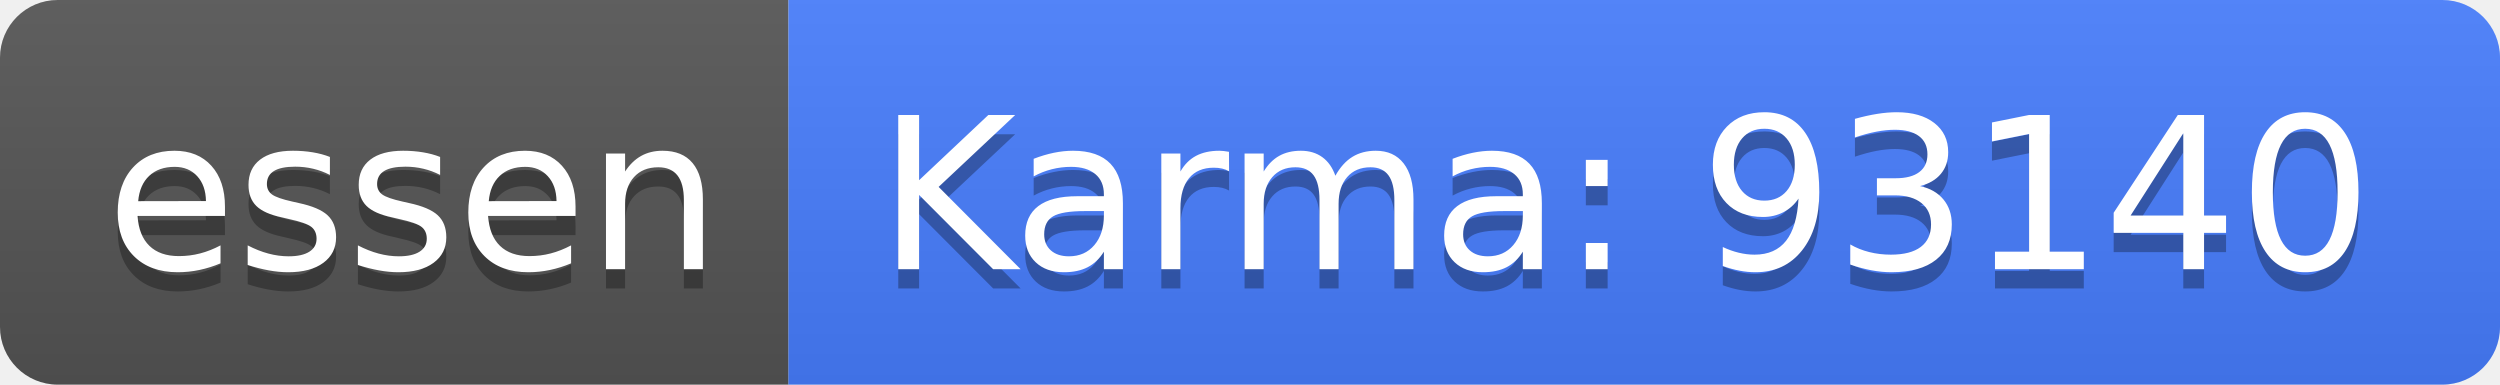
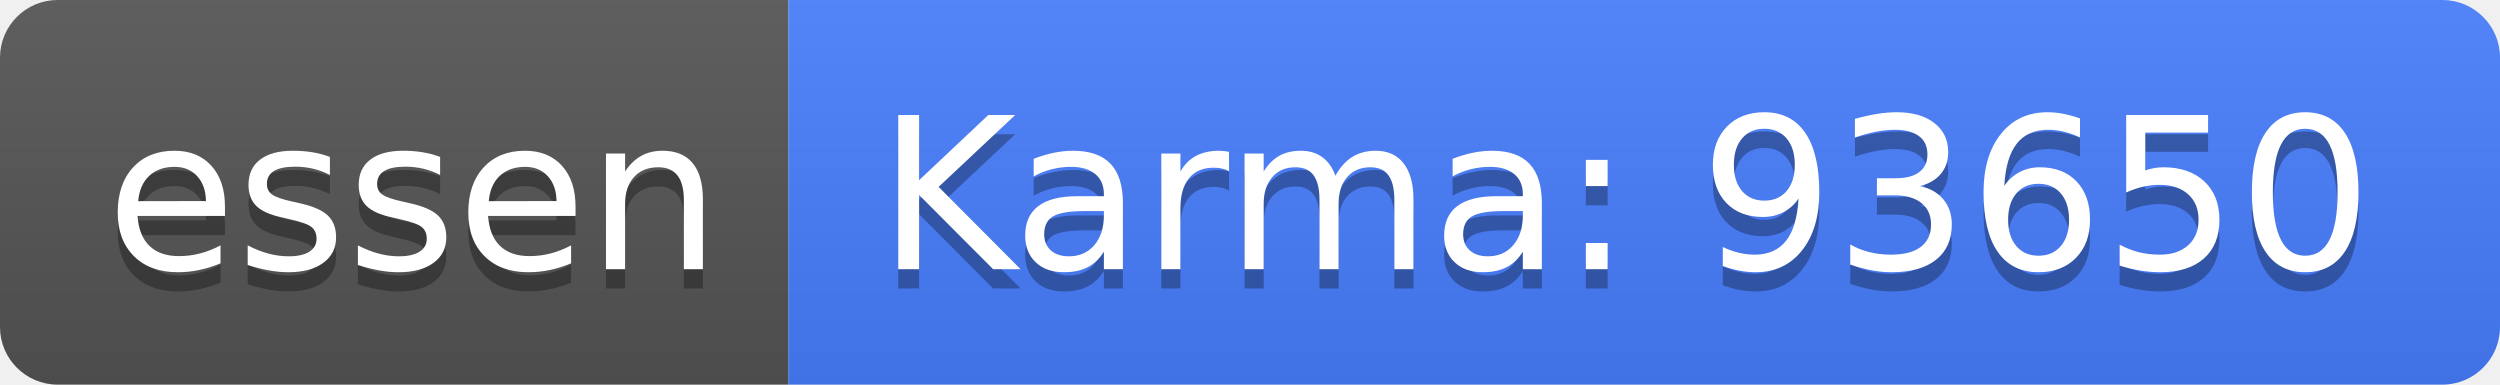
<svg xmlns="http://www.w3.org/2000/svg" width="130" height="20">
  <linearGradient id="b" x2="0" y2="100%">
    <stop offset="0" stop-color="#bbb" stop-opacity=".1" />
    <stop offset="1" stop-opacity=".1" />
  </linearGradient>
  <clipPath id="a">
    <rect width="130" height="20" rx="3" fill="#fff" />
  </clipPath>
  <g clip-path="url(#a)">
    <path fill="#555" d="M0 0h41v20H0z" />
    <path fill="#477eff" d="M41 0h89v20H41z" />
    <path fill="url(#b)" d="M0 0h130v20H0z" />
  </g>
  <g fill="#fff" text-anchor="middle" font-family="DejaVu Sans,Verdana,Geneva,sans-serif" font-size="110">
    <text x="215" y="150" fill="#010101" fill-opacity=".3" transform="scale(.1)" textLength="310">essen</text>
    <text x="215" y="140" transform="scale(.1)" textLength="310">essen</text>
-     <text x="845" y="150" fill="#010101" fill-opacity=".3" transform="scale(.1)" textLength="790">Karma: 93140</text>
-     <text x="845" y="140" transform="scale(.1)" textLength="790">Karma: 93140</text>
+     <text x="845" y="150" fill="#010101" fill-opacity=".3" transform="scale(.1)" textLength="790">Karma: 93650</text>
+     <text x="845" y="140" transform="scale(.1)" textLength="790">Karma: 93650</text>
  </g>
</svg>
